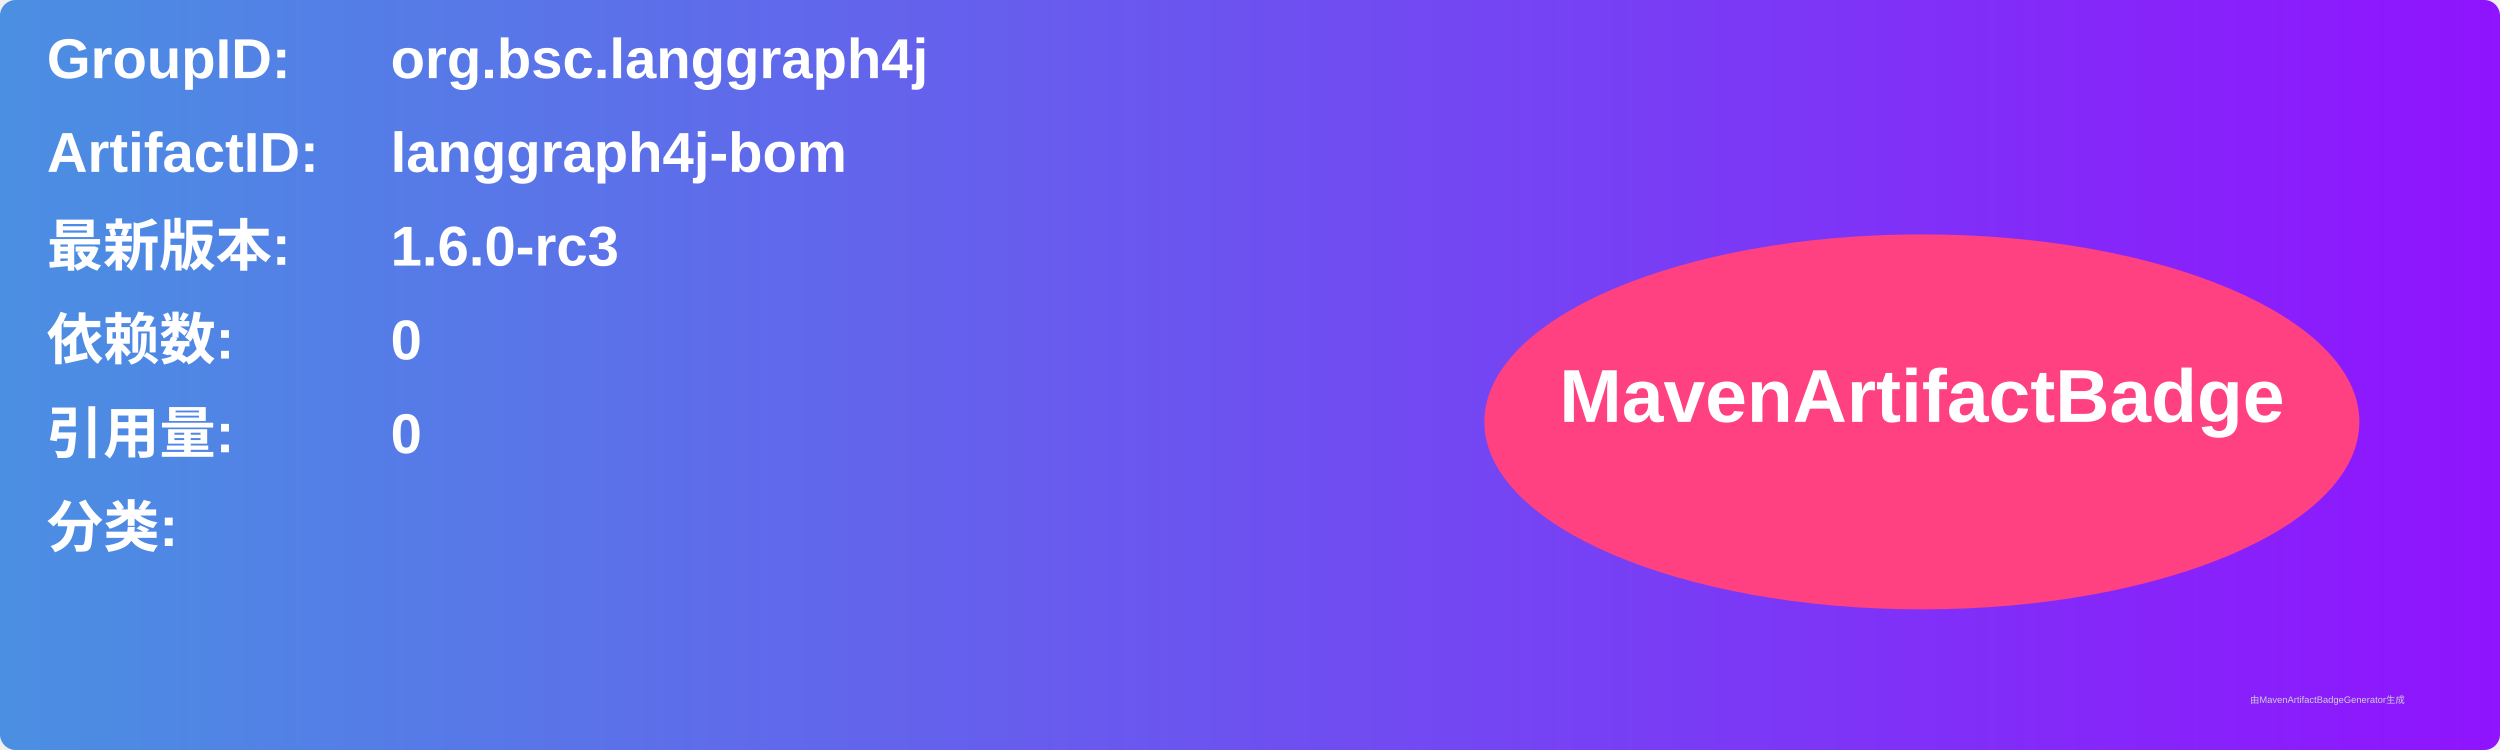
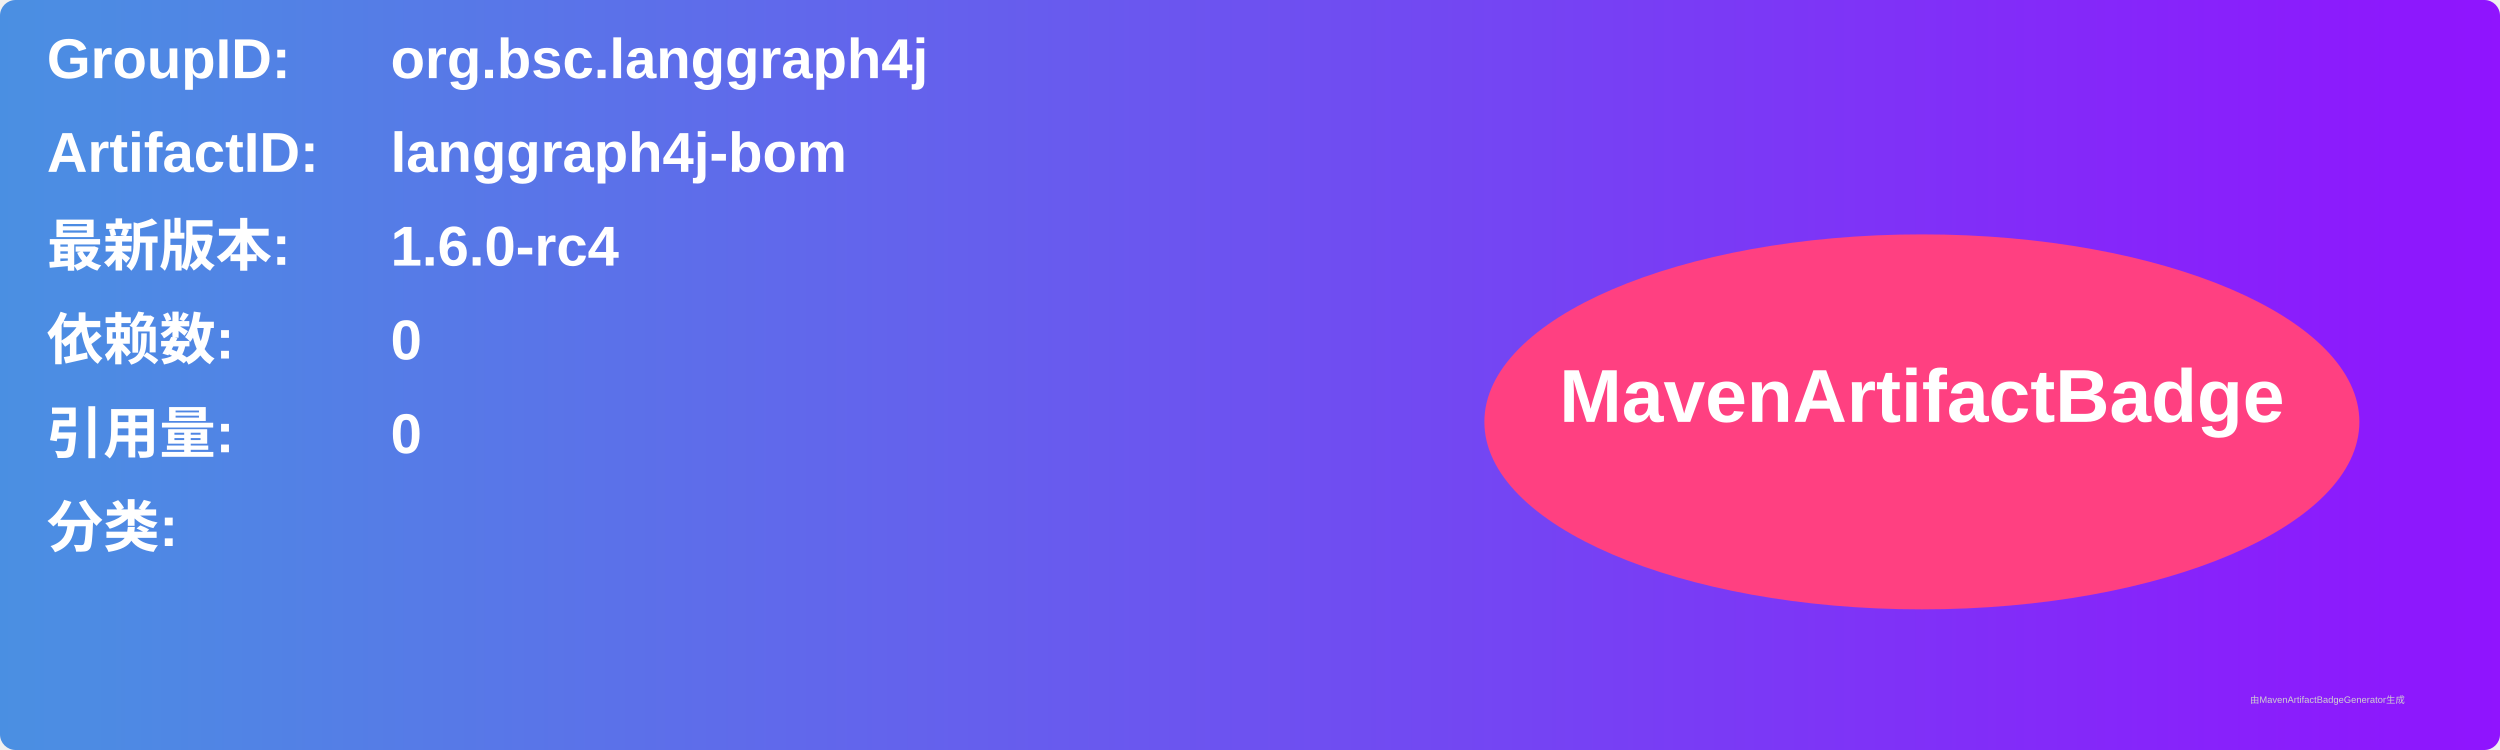
<svg xmlns="http://www.w3.org/2000/svg" width="800" height="240" viewBox="0 0 800 240">
  <linearGradient id="grad" x1="0%" y1="0%" x2="100%" y2="0%">
    <stop offset="0%" stop-color="#4a90e2" />
    <stop offset="100%" stop-color="#9013fe" />
  </linearGradient>
  <rect width="100%" height="100%" rx="5" ry="5" fill="url(#grad)" />
  <g transform="translate(15, 15)">
    <text x="0" y="10" font-family="Arial" font-size="18" fill="white" font-weight="bold" width="260">GroupID:</text>
    <text x="110" y="10" font-family="Arial" font-size="18" fill="white" font-weight="bold" width="460">org.bsc.langgraph4j</text>
    <text x="0" y="40" font-family="Arial" font-size="18" fill="white" font-weight="bold" width="260">ArtifactID:</text>
    <text x="110" y="40" font-family="Arial" font-size="18" fill="white" font-weight="bold" width="460">langgraph4j-bom</text>
    <text x="0" y="70" font-family="Arial" font-size="18" fill="white" font-weight="bold">最新版本:</text>
    <text x="110" y="70" font-family="Arial" font-size="18" fill="white" font-weight="bold">
-       <tspan font-weight="bold">1.6.0-rc3</tspan>
+       <tspan font-weight="bold">1.6.0-rc4</tspan>
    </text>
    <text x="0" y="100" font-family="Arial" font-size="18" fill="white" font-weight="bold">依赖数: </text>
    <text x="110" y="100" font-family="Arial" font-size="18" fill="white">
      <tspan font-weight="bold">0</tspan>
    </text>
    <text x="0" y="130" font-family="Arial" font-size="18" fill="white" font-weight="bold">引用量: </text>
    <text x="110" y="130" font-family="Arial" font-size="18" fill="white">
      <tspan font-weight="bold">0</tspan>
    </text>
    <text x="0" y="160" font-family="Arial" font-size="18" fill="white" font-weight="bold">分类:</text>
    <text x="10" y="190" font-family="Arial" font-size="10" fill="white">
      <tspan font-weight="bold" />
    </text>
    <ellipse cx="600" cy="120" rx="140" ry="60" fill="#ff4081" />
    <text x="600" y="120" text-anchor="middle" font-family="Arial" font-size="24" fill="white" font-weight="bold">MavenArtifactBadge</text>
  </g>
  <text x="720" y="225" font-family="Arial" font-size="3" fill="#d0d0d0">由MavenArtifactBadgeGenerator生成</text>
</svg>
